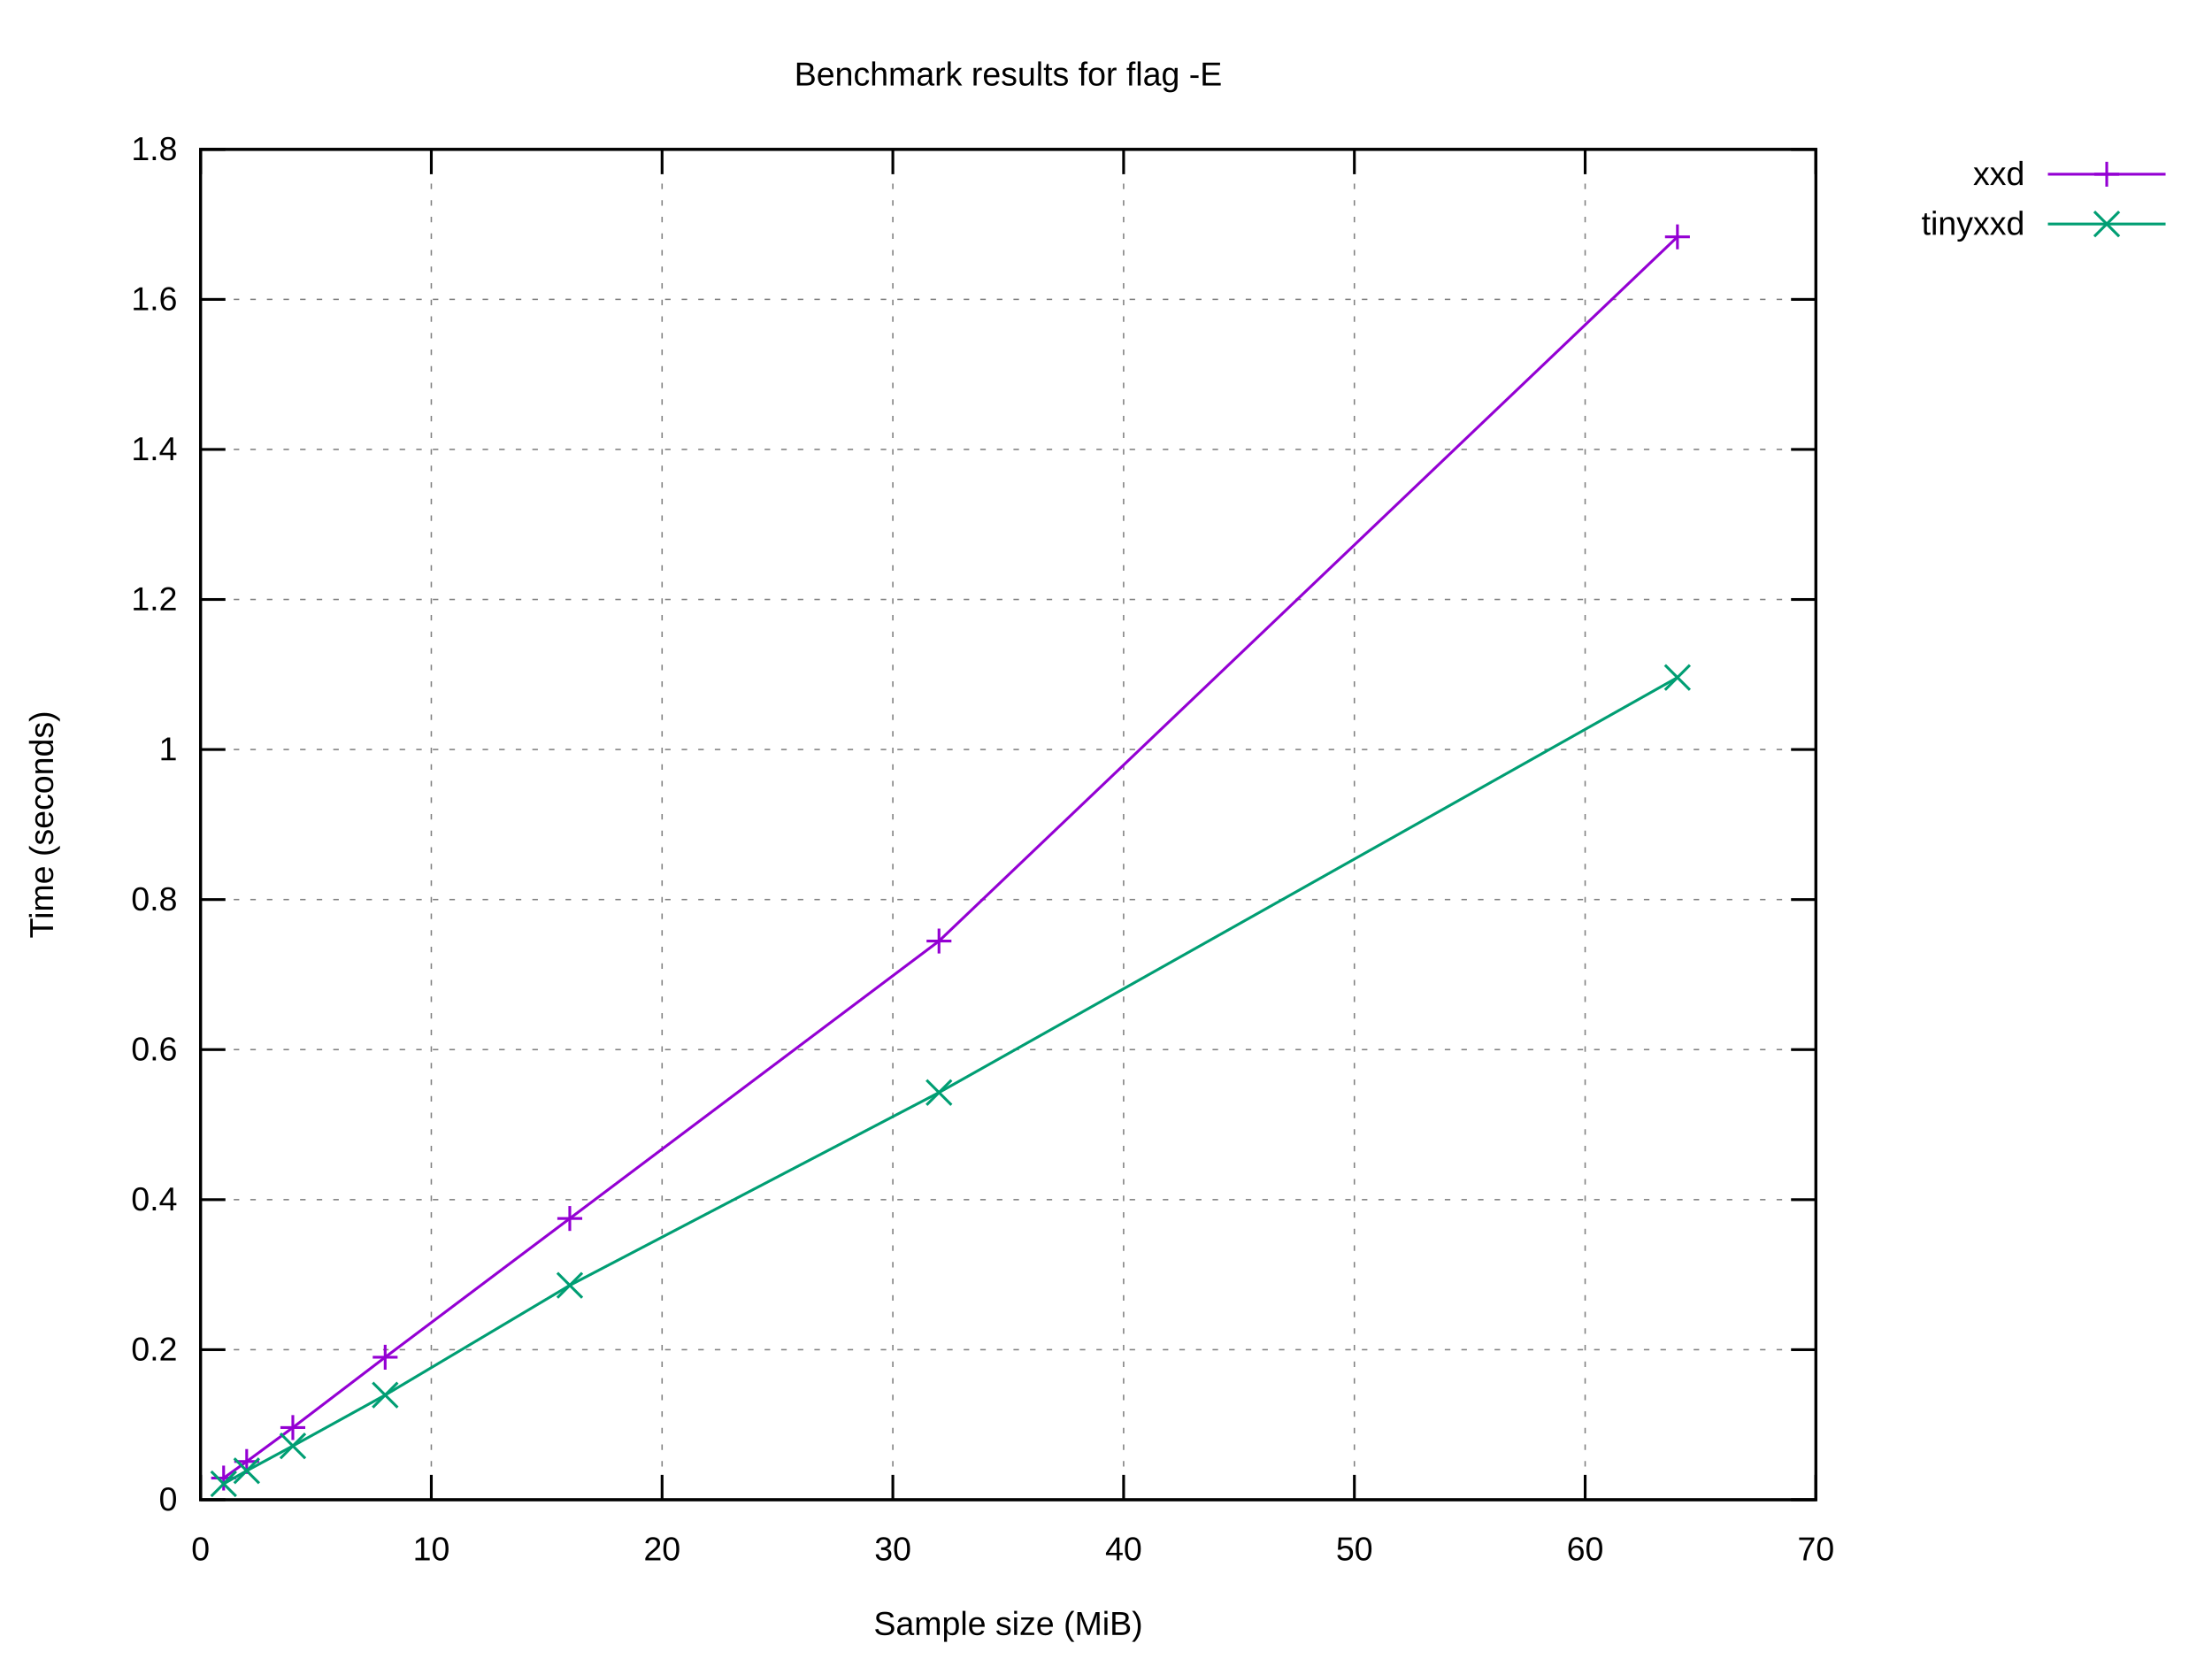
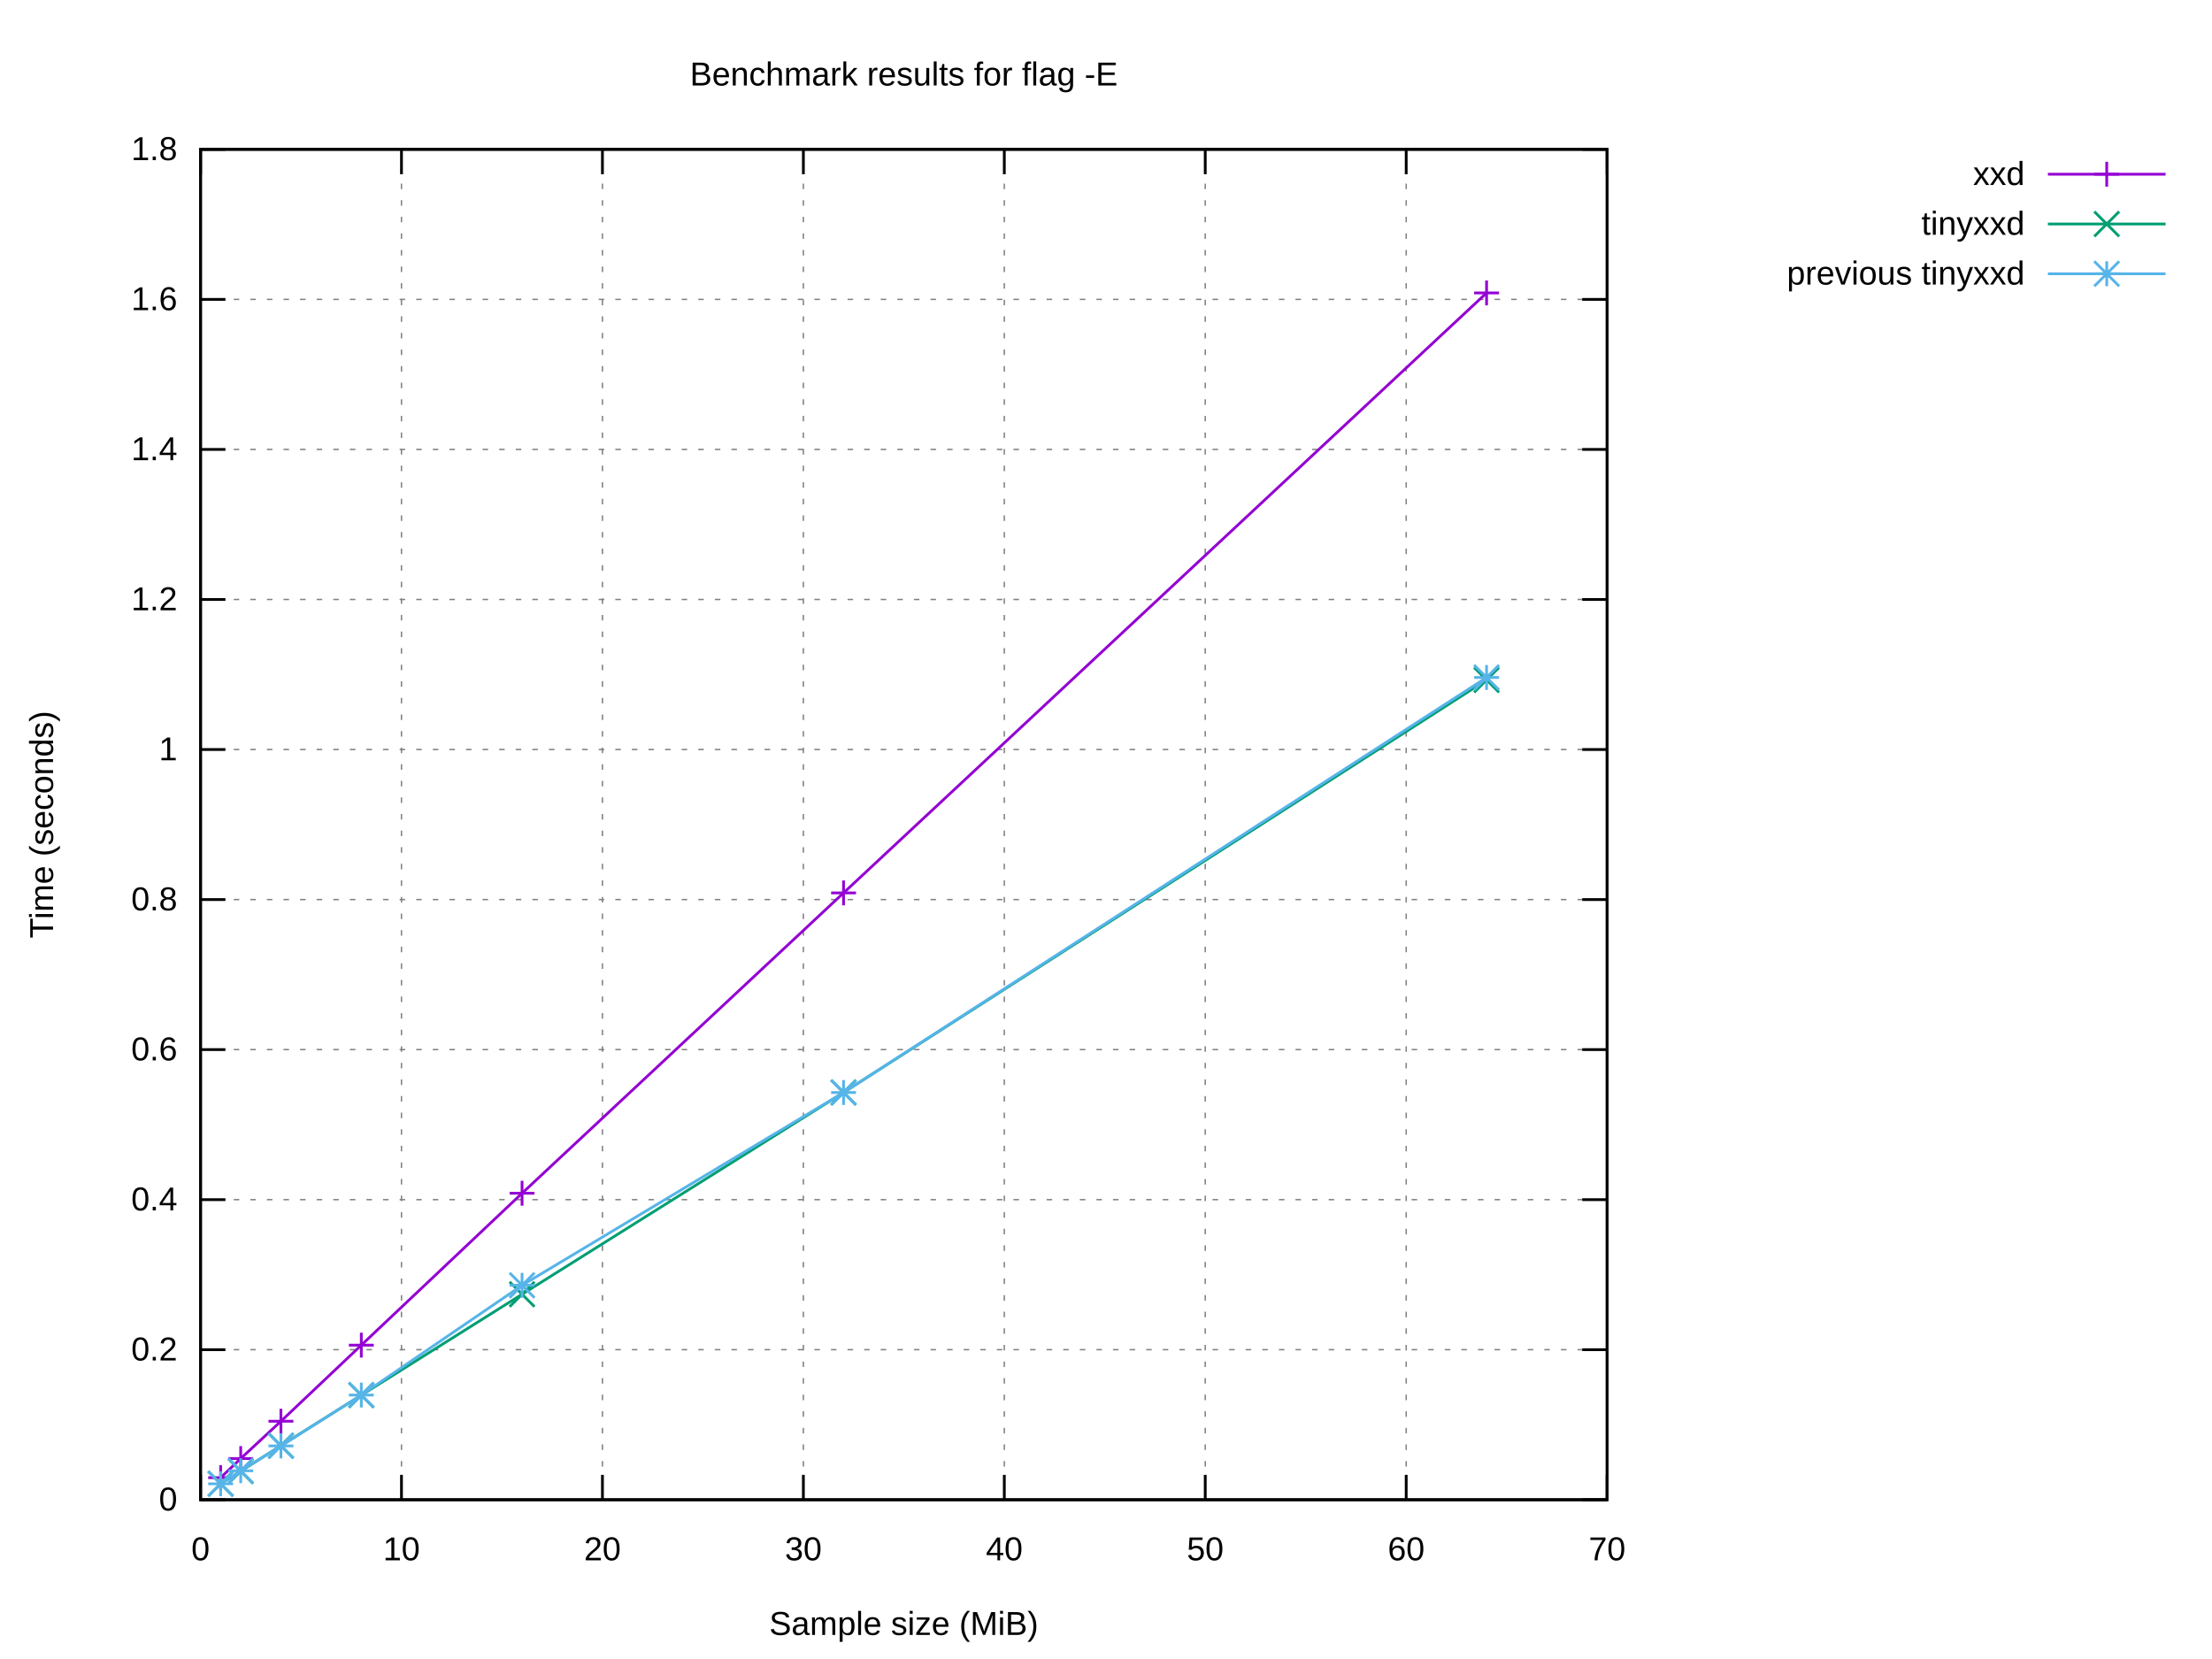
<svg xmlns="http://www.w3.org/2000/svg" xmlns:xlink="http://www.w3.org/1999/xlink" width="800" height="600" viewBox="0 0 800 600">
  <g id="gnuplot_canvas">
    <rect x="0" y="0" width="800" height="600" fill="#ffffff" />
    <defs>
      <circle id="gpDot" r="0.5" stroke-width="0.5" stroke="currentColor" />
      <path id="gpPt0" stroke-width="0.222" stroke="currentColor" d="M-1,0 h2 M0,-1 v2" />
      <path id="gpPt1" stroke-width="0.222" stroke="currentColor" d="M-1,-1 L1,1 M1,-1 L-1,1" />
      <path id="gpPt2" stroke-width="0.222" stroke="currentColor" d="M-1,0 L1,0 M0,-1 L0,1 M-1,-1 L1,1 M-1,1 L1,-1" />
      <rect id="gpPt3" stroke-width="0.222" stroke="currentColor" x="-1" y="-1" width="2" height="2" />
      <rect id="gpPt4" stroke-width="0.222" stroke="currentColor" fill="currentColor" x="-1" y="-1" width="2" height="2" />
      <circle id="gpPt5" stroke-width="0.222" stroke="currentColor" cx="0" cy="0" r="1" />
      <use xlink:href="#gpPt5" id="gpPt6" fill="currentColor" stroke="none" />
      <path id="gpPt7" stroke-width="0.222" stroke="currentColor" d="M0,-1.33 L-1.33,0.67 L1.33,0.67 z" />
      <use xlink:href="#gpPt7" id="gpPt8" fill="currentColor" stroke="none" />
      <use xlink:href="#gpPt7" id="gpPt9" stroke="currentColor" transform="rotate(180)" />
      <use xlink:href="#gpPt9" id="gpPt10" fill="currentColor" stroke="none" />
      <use xlink:href="#gpPt3" id="gpPt11" stroke="currentColor" transform="rotate(45)" />
      <use xlink:href="#gpPt11" id="gpPt12" fill="currentColor" stroke="none" />
      <path id="gpPt13" stroke-width="0.222" stroke="currentColor" d="M0,1.330 L1.265,0.411 L0.782,-1.067 L-0.782,-1.076 L-1.265,0.411 z" />
      <use xlink:href="#gpPt13" id="gpPt14" fill="currentColor" stroke="none" />
      <filter id="textbox" filterUnits="objectBoundingBox" x="0" y="0" height="1" width="1">
        <feFlood flood-color="#FFFFFF" flood-opacity="1" result="bgnd" />
        <feComposite in="SourceGraphic" in2="bgnd" operator="atop" />
      </filter>
      <filter id="greybox" filterUnits="objectBoundingBox" x="0" y="0" height="1" width="1">
        <feFlood flood-color="lightgrey" flood-opacity="1" result="grey" />
        <feComposite in="SourceGraphic" in2="grey" operator="atop" />
      </filter>
    </defs>
    <g fill="none" color="#FFFFFF" stroke="currentColor" stroke-width="1.00" stroke-linecap="butt" stroke-linejoin="miter">
</g>
    <g fill="none" color="black" stroke="currentColor" stroke-width="1.00" stroke-linecap="butt" stroke-linejoin="miter">
</g>
    <g fill="none" color="black" stroke="black" stroke-width="0.50" stroke-linecap="butt" stroke-linejoin="miter">
</g>
    <g fill="none" color="gray" stroke="currentColor" stroke-width="0.50" stroke-linecap="butt" stroke-linejoin="miter">
-       <path stroke="gray" stroke-dasharray="2,4" class="gridline" d="M72.53,542.40 L656.75,542.40  " />
-     </g>
-     <g fill="none" color="gray" stroke="gray" stroke-width="1.00" stroke-linecap="butt" stroke-linejoin="miter">
- </g>
-     <g fill="none" color="black" stroke="currentColor" stroke-width="1.00" stroke-linecap="butt" stroke-linejoin="miter">
-       <path stroke="black" d="M72.53,542.40 L81.53,542.40 M656.75,542.40 L647.75,542.40  " />
+       <path stroke="gray" stroke-dasharray="2,4" class="gridline" d="M72.53,542.40 L581.24,542.40  " />
+     </g>
+     <g fill="none" color="gray" stroke="gray" stroke-width="1.00" stroke-linecap="butt" stroke-linejoin="miter">
+ </g>
+     <g fill="none" color="black" stroke="currentColor" stroke-width="1.00" stroke-linecap="butt" stroke-linejoin="miter">
+       <path stroke="black" d="M72.53,542.40 L81.53,542.40 M581.24,542.40 L572.24,542.40  " />
      <g transform="translate(64.14,546.30)" stroke="none" fill="black" font-family="Arial" font-size="12.00" text-anchor="end">
        <text>
          <tspan font-family="Arial"> 0</tspan>
        </text>
      </g>
    </g>
    <g fill="none" color="black" stroke="currentColor" stroke-width="1.00" stroke-linecap="butt" stroke-linejoin="miter">
</g>
    <g fill="none" color="black" stroke="black" stroke-width="0.50" stroke-linecap="butt" stroke-linejoin="miter">
</g>
    <g fill="none" color="gray" stroke="currentColor" stroke-width="0.50" stroke-linecap="butt" stroke-linejoin="miter">
-       <path stroke="gray" stroke-dasharray="2,4" class="gridline" d="M72.53,488.13 L656.75,488.13  " />
-     </g>
-     <g fill="none" color="gray" stroke="gray" stroke-width="1.00" stroke-linecap="butt" stroke-linejoin="miter">
- </g>
-     <g fill="none" color="black" stroke="currentColor" stroke-width="1.00" stroke-linecap="butt" stroke-linejoin="miter">
-       <path stroke="black" d="M72.53,488.13 L81.53,488.13 M656.75,488.13 L647.75,488.13  " />
+       <path stroke="gray" stroke-dasharray="2,4" class="gridline" d="M72.53,488.13 L581.24,488.13  " />
+     </g>
+     <g fill="none" color="gray" stroke="gray" stroke-width="1.00" stroke-linecap="butt" stroke-linejoin="miter">
+ </g>
+     <g fill="none" color="black" stroke="currentColor" stroke-width="1.00" stroke-linecap="butt" stroke-linejoin="miter">
+       <path stroke="black" d="M72.53,488.13 L81.53,488.13 M581.24,488.13 L572.24,488.13  " />
      <g transform="translate(64.14,492.03)" stroke="none" fill="black" font-family="Arial" font-size="12.00" text-anchor="end">
        <text>
          <tspan font-family="Arial"> 0.2</tspan>
        </text>
      </g>
    </g>
    <g fill="none" color="black" stroke="currentColor" stroke-width="1.00" stroke-linecap="butt" stroke-linejoin="miter">
</g>
    <g fill="none" color="black" stroke="black" stroke-width="0.50" stroke-linecap="butt" stroke-linejoin="miter">
</g>
    <g fill="none" color="gray" stroke="currentColor" stroke-width="0.50" stroke-linecap="butt" stroke-linejoin="miter">
-       <path stroke="gray" stroke-dasharray="2,4" class="gridline" d="M72.53,433.87 L656.75,433.87  " />
-     </g>
-     <g fill="none" color="gray" stroke="gray" stroke-width="1.00" stroke-linecap="butt" stroke-linejoin="miter">
- </g>
-     <g fill="none" color="black" stroke="currentColor" stroke-width="1.00" stroke-linecap="butt" stroke-linejoin="miter">
-       <path stroke="black" d="M72.53,433.87 L81.53,433.87 M656.75,433.87 L647.75,433.87  " />
+       <path stroke="gray" stroke-dasharray="2,4" class="gridline" d="M72.53,433.87 L581.24,433.87  " />
+     </g>
+     <g fill="none" color="gray" stroke="gray" stroke-width="1.00" stroke-linecap="butt" stroke-linejoin="miter">
+ </g>
+     <g fill="none" color="black" stroke="currentColor" stroke-width="1.00" stroke-linecap="butt" stroke-linejoin="miter">
+       <path stroke="black" d="M72.53,433.87 L81.53,433.87 M581.24,433.87 L572.24,433.87  " />
      <g transform="translate(64.14,437.77)" stroke="none" fill="black" font-family="Arial" font-size="12.00" text-anchor="end">
        <text>
          <tspan font-family="Arial"> 0.4</tspan>
        </text>
      </g>
    </g>
    <g fill="none" color="black" stroke="currentColor" stroke-width="1.00" stroke-linecap="butt" stroke-linejoin="miter">
</g>
    <g fill="none" color="black" stroke="black" stroke-width="0.50" stroke-linecap="butt" stroke-linejoin="miter">
</g>
    <g fill="none" color="gray" stroke="currentColor" stroke-width="0.50" stroke-linecap="butt" stroke-linejoin="miter">
-       <path stroke="gray" stroke-dasharray="2,4" class="gridline" d="M72.53,379.60 L656.75,379.60  " />
-     </g>
-     <g fill="none" color="gray" stroke="gray" stroke-width="1.00" stroke-linecap="butt" stroke-linejoin="miter">
- </g>
-     <g fill="none" color="black" stroke="currentColor" stroke-width="1.00" stroke-linecap="butt" stroke-linejoin="miter">
-       <path stroke="black" d="M72.53,379.60 L81.53,379.60 M656.75,379.60 L647.75,379.60  " />
+       <path stroke="gray" stroke-dasharray="2,4" class="gridline" d="M72.53,379.60 L581.24,379.60  " />
+     </g>
+     <g fill="none" color="gray" stroke="gray" stroke-width="1.00" stroke-linecap="butt" stroke-linejoin="miter">
+ </g>
+     <g fill="none" color="black" stroke="currentColor" stroke-width="1.00" stroke-linecap="butt" stroke-linejoin="miter">
+       <path stroke="black" d="M72.53,379.60 L81.53,379.60 M581.24,379.60 L572.24,379.60  " />
      <g transform="translate(64.14,383.50)" stroke="none" fill="black" font-family="Arial" font-size="12.00" text-anchor="end">
        <text>
          <tspan font-family="Arial"> 0.6</tspan>
        </text>
      </g>
    </g>
    <g fill="none" color="black" stroke="currentColor" stroke-width="1.00" stroke-linecap="butt" stroke-linejoin="miter">
</g>
    <g fill="none" color="black" stroke="black" stroke-width="0.50" stroke-linecap="butt" stroke-linejoin="miter">
</g>
    <g fill="none" color="gray" stroke="currentColor" stroke-width="0.50" stroke-linecap="butt" stroke-linejoin="miter">
-       <path stroke="gray" stroke-dasharray="2,4" class="gridline" d="M72.53,325.34 L656.75,325.34  " />
-     </g>
-     <g fill="none" color="gray" stroke="gray" stroke-width="1.00" stroke-linecap="butt" stroke-linejoin="miter">
- </g>
-     <g fill="none" color="black" stroke="currentColor" stroke-width="1.00" stroke-linecap="butt" stroke-linejoin="miter">
-       <path stroke="black" d="M72.53,325.34 L81.53,325.34 M656.75,325.34 L647.75,325.34  " />
+       <path stroke="gray" stroke-dasharray="2,4" class="gridline" d="M72.53,325.34 L581.24,325.34  " />
+     </g>
+     <g fill="none" color="gray" stroke="gray" stroke-width="1.00" stroke-linecap="butt" stroke-linejoin="miter">
+ </g>
+     <g fill="none" color="black" stroke="currentColor" stroke-width="1.00" stroke-linecap="butt" stroke-linejoin="miter">
+       <path stroke="black" d="M72.53,325.34 L81.53,325.34 M581.24,325.34 L572.24,325.34  " />
      <g transform="translate(64.14,329.24)" stroke="none" fill="black" font-family="Arial" font-size="12.00" text-anchor="end">
        <text>
          <tspan font-family="Arial"> 0.8</tspan>
        </text>
      </g>
    </g>
    <g fill="none" color="black" stroke="currentColor" stroke-width="1.00" stroke-linecap="butt" stroke-linejoin="miter">
</g>
    <g fill="none" color="black" stroke="black" stroke-width="0.50" stroke-linecap="butt" stroke-linejoin="miter">
</g>
    <g fill="none" color="gray" stroke="currentColor" stroke-width="0.50" stroke-linecap="butt" stroke-linejoin="miter">
-       <path stroke="gray" stroke-dasharray="2,4" class="gridline" d="M72.53,271.07 L656.75,271.07  " />
-     </g>
-     <g fill="none" color="gray" stroke="gray" stroke-width="1.00" stroke-linecap="butt" stroke-linejoin="miter">
- </g>
-     <g fill="none" color="black" stroke="currentColor" stroke-width="1.00" stroke-linecap="butt" stroke-linejoin="miter">
-       <path stroke="black" d="M72.53,271.07 L81.53,271.07 M656.75,271.07 L647.75,271.07  " />
+       <path stroke="gray" stroke-dasharray="2,4" class="gridline" d="M72.53,271.07 L581.24,271.07  " />
+     </g>
+     <g fill="none" color="gray" stroke="gray" stroke-width="1.00" stroke-linecap="butt" stroke-linejoin="miter">
+ </g>
+     <g fill="none" color="black" stroke="currentColor" stroke-width="1.00" stroke-linecap="butt" stroke-linejoin="miter">
+       <path stroke="black" d="M72.53,271.07 L81.53,271.07 M581.24,271.07 L572.24,271.07  " />
      <g transform="translate(64.14,274.97)" stroke="none" fill="black" font-family="Arial" font-size="12.00" text-anchor="end">
        <text>
          <tspan font-family="Arial"> 1</tspan>
        </text>
      </g>
    </g>
    <g fill="none" color="black" stroke="currentColor" stroke-width="1.00" stroke-linecap="butt" stroke-linejoin="miter">
</g>
    <g fill="none" color="black" stroke="black" stroke-width="0.50" stroke-linecap="butt" stroke-linejoin="miter">
</g>
    <g fill="none" color="gray" stroke="currentColor" stroke-width="0.50" stroke-linecap="butt" stroke-linejoin="miter">
-       <path stroke="gray" stroke-dasharray="2,4" class="gridline" d="M72.53,216.81 L656.75,216.81  " />
-     </g>
-     <g fill="none" color="gray" stroke="gray" stroke-width="1.00" stroke-linecap="butt" stroke-linejoin="miter">
- </g>
-     <g fill="none" color="black" stroke="currentColor" stroke-width="1.00" stroke-linecap="butt" stroke-linejoin="miter">
-       <path stroke="black" d="M72.53,216.81 L81.53,216.81 M656.75,216.81 L647.75,216.81  " />
+       <path stroke="gray" stroke-dasharray="2,4" class="gridline" d="M72.53,216.81 L581.24,216.81  " />
+     </g>
+     <g fill="none" color="gray" stroke="gray" stroke-width="1.00" stroke-linecap="butt" stroke-linejoin="miter">
+ </g>
+     <g fill="none" color="black" stroke="currentColor" stroke-width="1.00" stroke-linecap="butt" stroke-linejoin="miter">
+       <path stroke="black" d="M72.53,216.81 L81.53,216.81 M581.24,216.81 L572.24,216.81  " />
      <g transform="translate(64.14,220.71)" stroke="none" fill="black" font-family="Arial" font-size="12.00" text-anchor="end">
        <text>
          <tspan font-family="Arial"> 1.2</tspan>
        </text>
      </g>
    </g>
    <g fill="none" color="black" stroke="currentColor" stroke-width="1.00" stroke-linecap="butt" stroke-linejoin="miter">
</g>
    <g fill="none" color="black" stroke="black" stroke-width="0.50" stroke-linecap="butt" stroke-linejoin="miter">
</g>
    <g fill="none" color="gray" stroke="currentColor" stroke-width="0.50" stroke-linecap="butt" stroke-linejoin="miter">
-       <path stroke="gray" stroke-dasharray="2,4" class="gridline" d="M72.53,162.54 L656.75,162.54  " />
-     </g>
-     <g fill="none" color="gray" stroke="gray" stroke-width="1.00" stroke-linecap="butt" stroke-linejoin="miter">
- </g>
-     <g fill="none" color="black" stroke="currentColor" stroke-width="1.00" stroke-linecap="butt" stroke-linejoin="miter">
-       <path stroke="black" d="M72.53,162.54 L81.53,162.54 M656.75,162.54 L647.75,162.54  " />
+       <path stroke="gray" stroke-dasharray="2,4" class="gridline" d="M72.53,162.54 L581.24,162.54  " />
+     </g>
+     <g fill="none" color="gray" stroke="gray" stroke-width="1.00" stroke-linecap="butt" stroke-linejoin="miter">
+ </g>
+     <g fill="none" color="black" stroke="currentColor" stroke-width="1.00" stroke-linecap="butt" stroke-linejoin="miter">
+       <path stroke="black" d="M72.53,162.54 L81.53,162.54 M581.24,162.54 L572.24,162.54  " />
      <g transform="translate(64.14,166.44)" stroke="none" fill="black" font-family="Arial" font-size="12.00" text-anchor="end">
        <text>
          <tspan font-family="Arial"> 1.4</tspan>
        </text>
      </g>
    </g>
    <g fill="none" color="black" stroke="currentColor" stroke-width="1.00" stroke-linecap="butt" stroke-linejoin="miter">
</g>
    <g fill="none" color="black" stroke="black" stroke-width="0.50" stroke-linecap="butt" stroke-linejoin="miter">
</g>
    <g fill="none" color="gray" stroke="currentColor" stroke-width="0.50" stroke-linecap="butt" stroke-linejoin="miter">
-       <path stroke="gray" stroke-dasharray="2,4" class="gridline" d="M72.53,108.28 L656.75,108.28  " />
-     </g>
-     <g fill="none" color="gray" stroke="gray" stroke-width="1.00" stroke-linecap="butt" stroke-linejoin="miter">
- </g>
-     <g fill="none" color="black" stroke="currentColor" stroke-width="1.00" stroke-linecap="butt" stroke-linejoin="miter">
-       <path stroke="black" d="M72.53,108.28 L81.53,108.28 M656.75,108.28 L647.75,108.28  " />
+       <path stroke="gray" stroke-dasharray="2,4" class="gridline" d="M72.53,108.28 L581.24,108.28  " />
+     </g>
+     <g fill="none" color="gray" stroke="gray" stroke-width="1.00" stroke-linecap="butt" stroke-linejoin="miter">
+ </g>
+     <g fill="none" color="black" stroke="currentColor" stroke-width="1.00" stroke-linecap="butt" stroke-linejoin="miter">
+       <path stroke="black" d="M72.53,108.28 L81.53,108.28 M581.24,108.28 L572.24,108.28  " />
      <g transform="translate(64.14,112.18)" stroke="none" fill="black" font-family="Arial" font-size="12.00" text-anchor="end">
        <text>
          <tspan font-family="Arial"> 1.6</tspan>
        </text>
      </g>
    </g>
    <g fill="none" color="black" stroke="currentColor" stroke-width="1.00" stroke-linecap="butt" stroke-linejoin="miter">
</g>
    <g fill="none" color="black" stroke="black" stroke-width="0.50" stroke-linecap="butt" stroke-linejoin="miter">
</g>
    <g fill="none" color="gray" stroke="currentColor" stroke-width="0.50" stroke-linecap="butt" stroke-linejoin="miter">
-       <path stroke="gray" stroke-dasharray="2,4" class="gridline" d="M72.53,54.01 L656.75,54.01  " />
-     </g>
-     <g fill="none" color="gray" stroke="gray" stroke-width="1.00" stroke-linecap="butt" stroke-linejoin="miter">
- </g>
-     <g fill="none" color="black" stroke="currentColor" stroke-width="1.00" stroke-linecap="butt" stroke-linejoin="miter">
-       <path stroke="black" d="M72.53,54.01 L81.53,54.01 M656.75,54.01 L647.75,54.01  " />
+       <path stroke="gray" stroke-dasharray="2,4" class="gridline" d="M72.53,54.01 L581.24,54.01  " />
+     </g>
+     <g fill="none" color="gray" stroke="gray" stroke-width="1.00" stroke-linecap="butt" stroke-linejoin="miter">
+ </g>
+     <g fill="none" color="black" stroke="currentColor" stroke-width="1.00" stroke-linecap="butt" stroke-linejoin="miter">
+       <path stroke="black" d="M72.53,54.01 L81.53,54.01 M581.24,54.01 L572.24,54.01  " />
      <g transform="translate(64.14,57.91)" stroke="none" fill="black" font-family="Arial" font-size="12.00" text-anchor="end">
        <text>
          <tspan font-family="Arial"> 1.8</tspan>
        </text>
      </g>
    </g>
    <g fill="none" color="black" stroke="currentColor" stroke-width="1.00" stroke-linecap="butt" stroke-linejoin="miter">
</g>
    <g fill="none" color="black" stroke="black" stroke-width="0.50" stroke-linecap="butt" stroke-linejoin="miter">
</g>
    <g fill="none" color="gray" stroke="currentColor" stroke-width="0.50" stroke-linecap="butt" stroke-linejoin="miter">
      <path stroke="gray" stroke-dasharray="2,4" class="gridline" d="M72.53,542.40 L72.53,54.01  " />
    </g>
    <g fill="none" color="gray" stroke="gray" stroke-width="1.00" stroke-linecap="butt" stroke-linejoin="miter">
</g>
    <g fill="none" color="black" stroke="currentColor" stroke-width="1.00" stroke-linecap="butt" stroke-linejoin="miter">
      <path stroke="black" d="M72.53,542.40 L72.53,533.40 M72.53,54.01 L72.53,63.01  " />
      <g transform="translate(72.53,564.30)" stroke="none" fill="black" font-family="Arial" font-size="12.00" text-anchor="middle">
        <text>
          <tspan font-family="Arial"> 0</tspan>
        </text>
      </g>
    </g>
    <g fill="none" color="black" stroke="currentColor" stroke-width="1.00" stroke-linecap="butt" stroke-linejoin="miter">
</g>
    <g fill="none" color="black" stroke="black" stroke-width="0.50" stroke-linecap="butt" stroke-linejoin="miter">
</g>
    <g fill="none" color="gray" stroke="currentColor" stroke-width="0.50" stroke-linecap="butt" stroke-linejoin="miter">
-       <path stroke="gray" stroke-dasharray="2,4" class="gridline" d="M155.99,542.40 L155.99,54.01  " />
-     </g>
-     <g fill="none" color="gray" stroke="gray" stroke-width="1.00" stroke-linecap="butt" stroke-linejoin="miter">
- </g>
-     <g fill="none" color="black" stroke="currentColor" stroke-width="1.00" stroke-linecap="butt" stroke-linejoin="miter">
-       <path stroke="black" d="M155.99,542.40 L155.99,533.40 M155.99,54.01 L155.99,63.01  " />
-       <g transform="translate(155.99,564.30)" stroke="none" fill="black" font-family="Arial" font-size="12.00" text-anchor="middle">
+       <path stroke="gray" stroke-dasharray="2,4" class="gridline" d="M145.20,542.40 L145.20,54.01  " />
+     </g>
+     <g fill="none" color="gray" stroke="gray" stroke-width="1.00" stroke-linecap="butt" stroke-linejoin="miter">
+ </g>
+     <g fill="none" color="black" stroke="currentColor" stroke-width="1.00" stroke-linecap="butt" stroke-linejoin="miter">
+       <path stroke="black" d="M145.20,542.40 L145.20,533.40 M145.20,54.01 L145.20,63.01  " />
+       <g transform="translate(145.20,564.30)" stroke="none" fill="black" font-family="Arial" font-size="12.00" text-anchor="middle">
        <text>
          <tspan font-family="Arial"> 10</tspan>
        </text>
      </g>
    </g>
    <g fill="none" color="black" stroke="currentColor" stroke-width="1.00" stroke-linecap="butt" stroke-linejoin="miter">
</g>
    <g fill="none" color="black" stroke="black" stroke-width="0.50" stroke-linecap="butt" stroke-linejoin="miter">
</g>
    <g fill="none" color="gray" stroke="currentColor" stroke-width="0.50" stroke-linecap="butt" stroke-linejoin="miter">
-       <path stroke="gray" stroke-dasharray="2,4" class="gridline" d="M239.45,542.40 L239.45,54.01  " />
-     </g>
-     <g fill="none" color="gray" stroke="gray" stroke-width="1.00" stroke-linecap="butt" stroke-linejoin="miter">
- </g>
-     <g fill="none" color="black" stroke="currentColor" stroke-width="1.00" stroke-linecap="butt" stroke-linejoin="miter">
-       <path stroke="black" d="M239.45,542.40 L239.45,533.40 M239.45,54.01 L239.45,63.01  " />
-       <g transform="translate(239.45,564.30)" stroke="none" fill="black" font-family="Arial" font-size="12.00" text-anchor="middle">
+       <path stroke="gray" stroke-dasharray="2,4" class="gridline" d="M217.88,542.40 L217.88,54.01  " />
+     </g>
+     <g fill="none" color="gray" stroke="gray" stroke-width="1.00" stroke-linecap="butt" stroke-linejoin="miter">
+ </g>
+     <g fill="none" color="black" stroke="currentColor" stroke-width="1.00" stroke-linecap="butt" stroke-linejoin="miter">
+       <path stroke="black" d="M217.88,542.40 L217.88,533.40 M217.88,54.01 L217.88,63.01  " />
+       <g transform="translate(217.88,564.30)" stroke="none" fill="black" font-family="Arial" font-size="12.00" text-anchor="middle">
        <text>
          <tspan font-family="Arial"> 20</tspan>
        </text>
      </g>
    </g>
    <g fill="none" color="black" stroke="currentColor" stroke-width="1.00" stroke-linecap="butt" stroke-linejoin="miter">
</g>
    <g fill="none" color="black" stroke="black" stroke-width="0.50" stroke-linecap="butt" stroke-linejoin="miter">
</g>
    <g fill="none" color="gray" stroke="currentColor" stroke-width="0.50" stroke-linecap="butt" stroke-linejoin="miter">
-       <path stroke="gray" stroke-dasharray="2,4" class="gridline" d="M322.91,542.40 L322.91,54.01  " />
-     </g>
-     <g fill="none" color="gray" stroke="gray" stroke-width="1.00" stroke-linecap="butt" stroke-linejoin="miter">
- </g>
-     <g fill="none" color="black" stroke="currentColor" stroke-width="1.00" stroke-linecap="butt" stroke-linejoin="miter">
-       <path stroke="black" d="M322.91,542.40 L322.91,533.40 M322.91,54.01 L322.91,63.01  " />
-       <g transform="translate(322.91,564.30)" stroke="none" fill="black" font-family="Arial" font-size="12.00" text-anchor="middle">
+       <path stroke="gray" stroke-dasharray="2,4" class="gridline" d="M290.55,542.40 L290.55,54.01  " />
+     </g>
+     <g fill="none" color="gray" stroke="gray" stroke-width="1.00" stroke-linecap="butt" stroke-linejoin="miter">
+ </g>
+     <g fill="none" color="black" stroke="currentColor" stroke-width="1.00" stroke-linecap="butt" stroke-linejoin="miter">
+       <path stroke="black" d="M290.55,542.40 L290.55,533.40 M290.55,54.01 L290.55,63.01  " />
+       <g transform="translate(290.55,564.30)" stroke="none" fill="black" font-family="Arial" font-size="12.00" text-anchor="middle">
        <text>
          <tspan font-family="Arial"> 30</tspan>
        </text>
      </g>
    </g>
    <g fill="none" color="black" stroke="currentColor" stroke-width="1.00" stroke-linecap="butt" stroke-linejoin="miter">
</g>
    <g fill="none" color="black" stroke="black" stroke-width="0.50" stroke-linecap="butt" stroke-linejoin="miter">
</g>
    <g fill="none" color="gray" stroke="currentColor" stroke-width="0.50" stroke-linecap="butt" stroke-linejoin="miter">
-       <path stroke="gray" stroke-dasharray="2,4" class="gridline" d="M406.37,542.40 L406.37,54.01  " />
-     </g>
-     <g fill="none" color="gray" stroke="gray" stroke-width="1.00" stroke-linecap="butt" stroke-linejoin="miter">
- </g>
-     <g fill="none" color="black" stroke="currentColor" stroke-width="1.00" stroke-linecap="butt" stroke-linejoin="miter">
-       <path stroke="black" d="M406.37,542.40 L406.37,533.40 M406.37,54.01 L406.37,63.01  " />
-       <g transform="translate(406.37,564.30)" stroke="none" fill="black" font-family="Arial" font-size="12.00" text-anchor="middle">
+       <path stroke="gray" stroke-dasharray="2,4" class="gridline" d="M363.22,542.40 L363.22,54.01  " />
+     </g>
+     <g fill="none" color="gray" stroke="gray" stroke-width="1.00" stroke-linecap="butt" stroke-linejoin="miter">
+ </g>
+     <g fill="none" color="black" stroke="currentColor" stroke-width="1.00" stroke-linecap="butt" stroke-linejoin="miter">
+       <path stroke="black" d="M363.22,542.40 L363.22,533.40 M363.22,54.01 L363.22,63.01  " />
+       <g transform="translate(363.22,564.30)" stroke="none" fill="black" font-family="Arial" font-size="12.00" text-anchor="middle">
        <text>
          <tspan font-family="Arial"> 40</tspan>
        </text>
      </g>
    </g>
    <g fill="none" color="black" stroke="currentColor" stroke-width="1.00" stroke-linecap="butt" stroke-linejoin="miter">
</g>
    <g fill="none" color="black" stroke="black" stroke-width="0.50" stroke-linecap="butt" stroke-linejoin="miter">
</g>
    <g fill="none" color="gray" stroke="currentColor" stroke-width="0.50" stroke-linecap="butt" stroke-linejoin="miter">
-       <path stroke="gray" stroke-dasharray="2,4" class="gridline" d="M489.83,542.40 L489.83,54.01  " />
-     </g>
-     <g fill="none" color="gray" stroke="gray" stroke-width="1.00" stroke-linecap="butt" stroke-linejoin="miter">
- </g>
-     <g fill="none" color="black" stroke="currentColor" stroke-width="1.00" stroke-linecap="butt" stroke-linejoin="miter">
-       <path stroke="black" d="M489.83,542.40 L489.83,533.40 M489.83,54.01 L489.83,63.01  " />
-       <g transform="translate(489.83,564.30)" stroke="none" fill="black" font-family="Arial" font-size="12.00" text-anchor="middle">
+       <path stroke="gray" stroke-dasharray="2,4" class="gridline" d="M435.89,542.40 L435.89,54.01  " />
+     </g>
+     <g fill="none" color="gray" stroke="gray" stroke-width="1.00" stroke-linecap="butt" stroke-linejoin="miter">
+ </g>
+     <g fill="none" color="black" stroke="currentColor" stroke-width="1.00" stroke-linecap="butt" stroke-linejoin="miter">
+       <path stroke="black" d="M435.89,542.40 L435.89,533.40 M435.89,54.01 L435.89,63.01  " />
+       <g transform="translate(435.89,564.30)" stroke="none" fill="black" font-family="Arial" font-size="12.00" text-anchor="middle">
        <text>
          <tspan font-family="Arial"> 50</tspan>
        </text>
      </g>
    </g>
    <g fill="none" color="black" stroke="currentColor" stroke-width="1.00" stroke-linecap="butt" stroke-linejoin="miter">
</g>
    <g fill="none" color="black" stroke="black" stroke-width="0.50" stroke-linecap="butt" stroke-linejoin="miter">
</g>
    <g fill="none" color="gray" stroke="currentColor" stroke-width="0.50" stroke-linecap="butt" stroke-linejoin="miter">
-       <path stroke="gray" stroke-dasharray="2,4" class="gridline" d="M573.29,542.40 L573.29,54.01  " />
-     </g>
-     <g fill="none" color="gray" stroke="gray" stroke-width="1.00" stroke-linecap="butt" stroke-linejoin="miter">
- </g>
-     <g fill="none" color="black" stroke="currentColor" stroke-width="1.00" stroke-linecap="butt" stroke-linejoin="miter">
-       <path stroke="black" d="M573.29,542.40 L573.29,533.40 M573.29,54.01 L573.29,63.01  " />
-       <g transform="translate(573.29,564.30)" stroke="none" fill="black" font-family="Arial" font-size="12.00" text-anchor="middle">
+       <path stroke="gray" stroke-dasharray="2,4" class="gridline" d="M508.57,542.40 L508.57,54.01  " />
+     </g>
+     <g fill="none" color="gray" stroke="gray" stroke-width="1.00" stroke-linecap="butt" stroke-linejoin="miter">
+ </g>
+     <g fill="none" color="black" stroke="currentColor" stroke-width="1.00" stroke-linecap="butt" stroke-linejoin="miter">
+       <path stroke="black" d="M508.57,542.40 L508.57,533.40 M508.57,54.01 L508.57,63.01  " />
+       <g transform="translate(508.57,564.30)" stroke="none" fill="black" font-family="Arial" font-size="12.00" text-anchor="middle">
        <text>
          <tspan font-family="Arial"> 60</tspan>
        </text>
      </g>
    </g>
    <g fill="none" color="black" stroke="currentColor" stroke-width="1.00" stroke-linecap="butt" stroke-linejoin="miter">
</g>
    <g fill="none" color="black" stroke="black" stroke-width="0.50" stroke-linecap="butt" stroke-linejoin="miter">
</g>
    <g fill="none" color="gray" stroke="currentColor" stroke-width="0.50" stroke-linecap="butt" stroke-linejoin="miter">
-       <path stroke="gray" stroke-dasharray="2,4" class="gridline" d="M656.75,542.40 L656.75,54.01  " />
-     </g>
-     <g fill="none" color="gray" stroke="gray" stroke-width="1.00" stroke-linecap="butt" stroke-linejoin="miter">
- </g>
-     <g fill="none" color="black" stroke="currentColor" stroke-width="1.00" stroke-linecap="butt" stroke-linejoin="miter">
-       <path stroke="black" d="M656.75,542.40 L656.75,533.40 M656.75,54.01 L656.75,63.01  " />
-       <g transform="translate(656.75,564.30)" stroke="none" fill="black" font-family="Arial" font-size="12.00" text-anchor="middle">
+       <path stroke="gray" stroke-dasharray="2,4" class="gridline" d="M581.24,542.40 L581.24,54.01  " />
+     </g>
+     <g fill="none" color="gray" stroke="gray" stroke-width="1.00" stroke-linecap="butt" stroke-linejoin="miter">
+ </g>
+     <g fill="none" color="black" stroke="currentColor" stroke-width="1.00" stroke-linecap="butt" stroke-linejoin="miter">
+       <path stroke="black" d="M581.24,542.40 L581.24,533.40 M581.24,54.01 L581.24,63.01  " />
+       <g transform="translate(581.24,564.30)" stroke="none" fill="black" font-family="Arial" font-size="12.00" text-anchor="middle">
        <text>
          <tspan font-family="Arial"> 70</tspan>
        </text>
      </g>
    </g>
    <g fill="none" color="black" stroke="currentColor" stroke-width="1.00" stroke-linecap="butt" stroke-linejoin="miter">
</g>
    <g fill="none" color="black" stroke="currentColor" stroke-width="1.00" stroke-linecap="butt" stroke-linejoin="miter">
-       <path stroke="black" d="M72.53,54.01 L72.53,542.40 L656.75,542.40 L656.75,54.01 L72.53,54.01 Z  " />
+       <path stroke="black" d="M72.53,54.01 L72.53,542.40 L581.24,542.40 L581.24,54.01 L72.53,54.01 Z  " />
    </g>
    <g fill="none" color="black" stroke="currentColor" stroke-width="1.00" stroke-linecap="butt" stroke-linejoin="miter">
</g>
    <g id="gnuplot_plot_1">
      <g fill="none" color="black" stroke="currentColor" stroke-width="1.00" stroke-linecap="butt" stroke-linejoin="miter">
        <g transform="translate(732.26,66.91)" stroke="none" fill="black" font-family="Arial" font-size="12.00" text-anchor="end">
          <text>
            <tspan font-family="Arial">xxd</tspan>
          </text>
        </g>
      </g>
      <g fill="none" color="black" stroke="currentColor" stroke-width="1.00" stroke-linecap="butt" stroke-linejoin="miter">
-         <path stroke="rgb(148,   0, 211)" d="M740.65,63.01 L783.21,63.01 M606.67,85.66 L339.60,340.34 L206.07,440.68 L139.30,490.86 L105.91,516.29 L89.22,528.57   L80.88,534.56  " />
-         <use xlink:href="#gpPt0" transform="translate(606.67,85.66) scale(4.50)" color="rgb(148,   0, 211)" />
-         <use xlink:href="#gpPt0" transform="translate(339.60,340.34) scale(4.50)" color="rgb(148,   0, 211)" />
-         <use xlink:href="#gpPt0" transform="translate(206.07,440.68) scale(4.50)" color="rgb(148,   0, 211)" />
-         <use xlink:href="#gpPt0" transform="translate(139.30,490.86) scale(4.50)" color="rgb(148,   0, 211)" />
-         <use xlink:href="#gpPt0" transform="translate(105.91,516.29) scale(4.50)" color="rgb(148,   0, 211)" />
-         <use xlink:href="#gpPt0" transform="translate(89.22,528.57) scale(4.50)" color="rgb(148,   0, 211)" />
-         <use xlink:href="#gpPt0" transform="translate(80.88,534.56) scale(4.50)" color="rgb(148,   0, 211)" />
+         <path stroke="rgb(148,   0, 211)" d="M740.65,63.01 L783.21,63.01 M537.64,105.94 L305.08,322.93 L188.81,431.55 L130.67,486.49 L101.60,514.01 L87.06,527.50   L79.80,534.42  " />
+         <use xlink:href="#gpPt0" transform="translate(537.64,105.94) scale(4.50)" color="rgb(148,   0, 211)" />
+         <use xlink:href="#gpPt0" transform="translate(305.08,322.93) scale(4.50)" color="rgb(148,   0, 211)" />
+         <use xlink:href="#gpPt0" transform="translate(188.81,431.55) scale(4.50)" color="rgb(148,   0, 211)" />
+         <use xlink:href="#gpPt0" transform="translate(130.67,486.49) scale(4.50)" color="rgb(148,   0, 211)" />
+         <use xlink:href="#gpPt0" transform="translate(101.60,514.01) scale(4.50)" color="rgb(148,   0, 211)" />
+         <use xlink:href="#gpPt0" transform="translate(87.06,527.50) scale(4.50)" color="rgb(148,   0, 211)" />
+         <use xlink:href="#gpPt0" transform="translate(79.80,534.42) scale(4.50)" color="rgb(148,   0, 211)" />
        <use xlink:href="#gpPt0" transform="translate(761.93,63.01) scale(4.50)" color="rgb(148,   0, 211)" />
      </g>
    </g>
    <g id="gnuplot_plot_2">
      <g fill="none" color="black" stroke="currentColor" stroke-width="1.00" stroke-linecap="butt" stroke-linejoin="miter">
        <g transform="translate(732.26,84.91)" stroke="none" fill="black" font-family="Arial" font-size="12.00" text-anchor="end">
          <text>
            <tspan font-family="Arial">tinyxxd</tspan>
          </text>
        </g>
      </g>
      <g fill="none" color="black" stroke="currentColor" stroke-width="1.00" stroke-linecap="butt" stroke-linejoin="miter">
-         <path stroke="rgb(  0, 158, 115)" d="M740.65,81.01 L783.21,81.01 M606.67,245.02 L339.60,395.12 L206.07,464.85 L139.30,504.54 L105.91,522.94 L89.22,531.93   L80.88,536.64  " />
-         <use xlink:href="#gpPt1" transform="translate(606.67,245.02) scale(4.50)" color="rgb(  0, 158, 115)" />
-         <use xlink:href="#gpPt1" transform="translate(339.60,395.12) scale(4.50)" color="rgb(  0, 158, 115)" />
-         <use xlink:href="#gpPt1" transform="translate(206.07,464.85) scale(4.50)" color="rgb(  0, 158, 115)" />
-         <use xlink:href="#gpPt1" transform="translate(139.30,504.54) scale(4.50)" color="rgb(  0, 158, 115)" />
-         <use xlink:href="#gpPt1" transform="translate(105.91,522.94) scale(4.50)" color="rgb(  0, 158, 115)" />
-         <use xlink:href="#gpPt1" transform="translate(89.22,531.93) scale(4.50)" color="rgb(  0, 158, 115)" />
-         <use xlink:href="#gpPt1" transform="translate(80.88,536.64) scale(4.50)" color="rgb(  0, 158, 115)" />
+         <path stroke="rgb(  0, 158, 115)" d="M740.65,81.01 L783.21,81.01 M537.64,245.91 L305.08,395.11 L188.81,468.09 L130.67,504.59 L101.60,522.84 L87.06,532.06   L79.80,536.61  " />
+         <use xlink:href="#gpPt1" transform="translate(537.64,245.91) scale(4.50)" color="rgb(  0, 158, 115)" />
+         <use xlink:href="#gpPt1" transform="translate(305.08,395.11) scale(4.50)" color="rgb(  0, 158, 115)" />
+         <use xlink:href="#gpPt1" transform="translate(188.81,468.09) scale(4.50)" color="rgb(  0, 158, 115)" />
+         <use xlink:href="#gpPt1" transform="translate(130.67,504.59) scale(4.50)" color="rgb(  0, 158, 115)" />
+         <use xlink:href="#gpPt1" transform="translate(101.60,522.84) scale(4.50)" color="rgb(  0, 158, 115)" />
+         <use xlink:href="#gpPt1" transform="translate(87.06,532.06) scale(4.50)" color="rgb(  0, 158, 115)" />
+         <use xlink:href="#gpPt1" transform="translate(79.80,536.61) scale(4.50)" color="rgb(  0, 158, 115)" />
        <use xlink:href="#gpPt1" transform="translate(761.93,81.01) scale(4.50)" color="rgb(  0, 158, 115)" />
      </g>
    </g>
-     <g fill="none" color="#FFFFFF" stroke="rgb(  0, 158, 115)" stroke-width="2.00" stroke-linecap="butt" stroke-linejoin="miter">
+     <g id="gnuplot_plot_3">
+       <g fill="none" color="black" stroke="currentColor" stroke-width="1.00" stroke-linecap="butt" stroke-linejoin="miter">
+         <g transform="translate(732.26,102.91)" stroke="none" fill="black" font-family="Arial" font-size="12.00" text-anchor="end">
+           <text>
+             <tspan font-family="Arial">previous tinyxxd</tspan>
+           </text>
+         </g>
+       </g>
+       <g fill="none" color="black" stroke="currentColor" stroke-width="1.00" stroke-linecap="butt" stroke-linejoin="miter">
+         <path stroke="rgb( 86, 180, 233)" d="M740.65,99.01 L783.21,99.01 M537.64,245.02 L305.08,395.12 L188.81,464.85 L130.67,504.54 L101.60,522.94 L87.06,531.93   L79.80,536.64  " />
+         <use xlink:href="#gpPt2" transform="translate(537.64,245.02) scale(4.50)" color="rgb( 86, 180, 233)" />
+         <use xlink:href="#gpPt2" transform="translate(305.08,395.12) scale(4.50)" color="rgb( 86, 180, 233)" />
+         <use xlink:href="#gpPt2" transform="translate(188.81,464.85) scale(4.50)" color="rgb( 86, 180, 233)" />
+         <use xlink:href="#gpPt2" transform="translate(130.67,504.54) scale(4.50)" color="rgb( 86, 180, 233)" />
+         <use xlink:href="#gpPt2" transform="translate(101.60,522.94) scale(4.50)" color="rgb( 86, 180, 233)" />
+         <use xlink:href="#gpPt2" transform="translate(87.06,531.93) scale(4.50)" color="rgb( 86, 180, 233)" />
+         <use xlink:href="#gpPt2" transform="translate(79.80,536.64) scale(4.50)" color="rgb( 86, 180, 233)" />
+         <use xlink:href="#gpPt2" transform="translate(761.93,99.01) scale(4.50)" color="rgb( 86, 180, 233)" />
+       </g>
+     </g>
+     <g fill="none" color="#FFFFFF" stroke="rgb( 86, 180, 233)" stroke-width="2.00" stroke-linecap="butt" stroke-linejoin="miter">
</g>
    <g fill="none" color="black" stroke="currentColor" stroke-width="2.00" stroke-linecap="butt" stroke-linejoin="miter">
</g>
    <g fill="none" color="black" stroke="black" stroke-width="1.00" stroke-linecap="butt" stroke-linejoin="miter">
</g>
    <g fill="none" color="black" stroke="currentColor" stroke-width="1.00" stroke-linecap="butt" stroke-linejoin="miter">
-       <path stroke="black" d="M72.53,54.01 L72.53,542.40 L656.75,542.40 L656.75,54.01 L72.53,54.01 Z  " />
+       <path stroke="black" d="M72.53,54.01 L72.53,542.40 L581.24,542.40 L581.24,54.01 L72.53,54.01 Z  " />
      <g transform="translate(19.18,298.21) rotate(270.00)" stroke="none" fill="black" font-family="Arial" font-size="12.00" text-anchor="middle">
        <text>
          <tspan font-family="Arial">Time (seconds)</tspan>
        </text>
      </g>
    </g>
    <g fill="none" color="black" stroke="currentColor" stroke-width="1.00" stroke-linecap="butt" stroke-linejoin="miter">
-       <g transform="translate(364.64,591.30)" stroke="none" fill="black" font-family="Arial" font-size="12.00" text-anchor="middle">
+       <g transform="translate(326.88,591.30)" stroke="none" fill="black" font-family="Arial" font-size="12.00" text-anchor="middle">
        <text>
          <tspan font-family="Arial">Sample size (MiB)</tspan>
        </text>
      </g>
    </g>
    <g fill="none" color="black" stroke="currentColor" stroke-width="1.00" stroke-linecap="butt" stroke-linejoin="miter">
</g>
    <g fill="none" color="black" stroke="currentColor" stroke-width="1.00" stroke-linecap="butt" stroke-linejoin="miter">
-       <g transform="translate(364.64,30.91)" stroke="none" fill="black" font-family="Arial" font-size="12.00" text-anchor="middle">
+       <g transform="translate(326.88,30.91)" stroke="none" fill="black" font-family="Arial" font-size="12.00" text-anchor="middle">
        <text>
          <tspan font-family="Arial">Benchmark results for flag -E</tspan>
        </text>
      </g>
    </g>
    <g fill="none" color="black" stroke="currentColor" stroke-width="1.00" stroke-linecap="butt" stroke-linejoin="miter">
</g>
  </g>
</svg>
